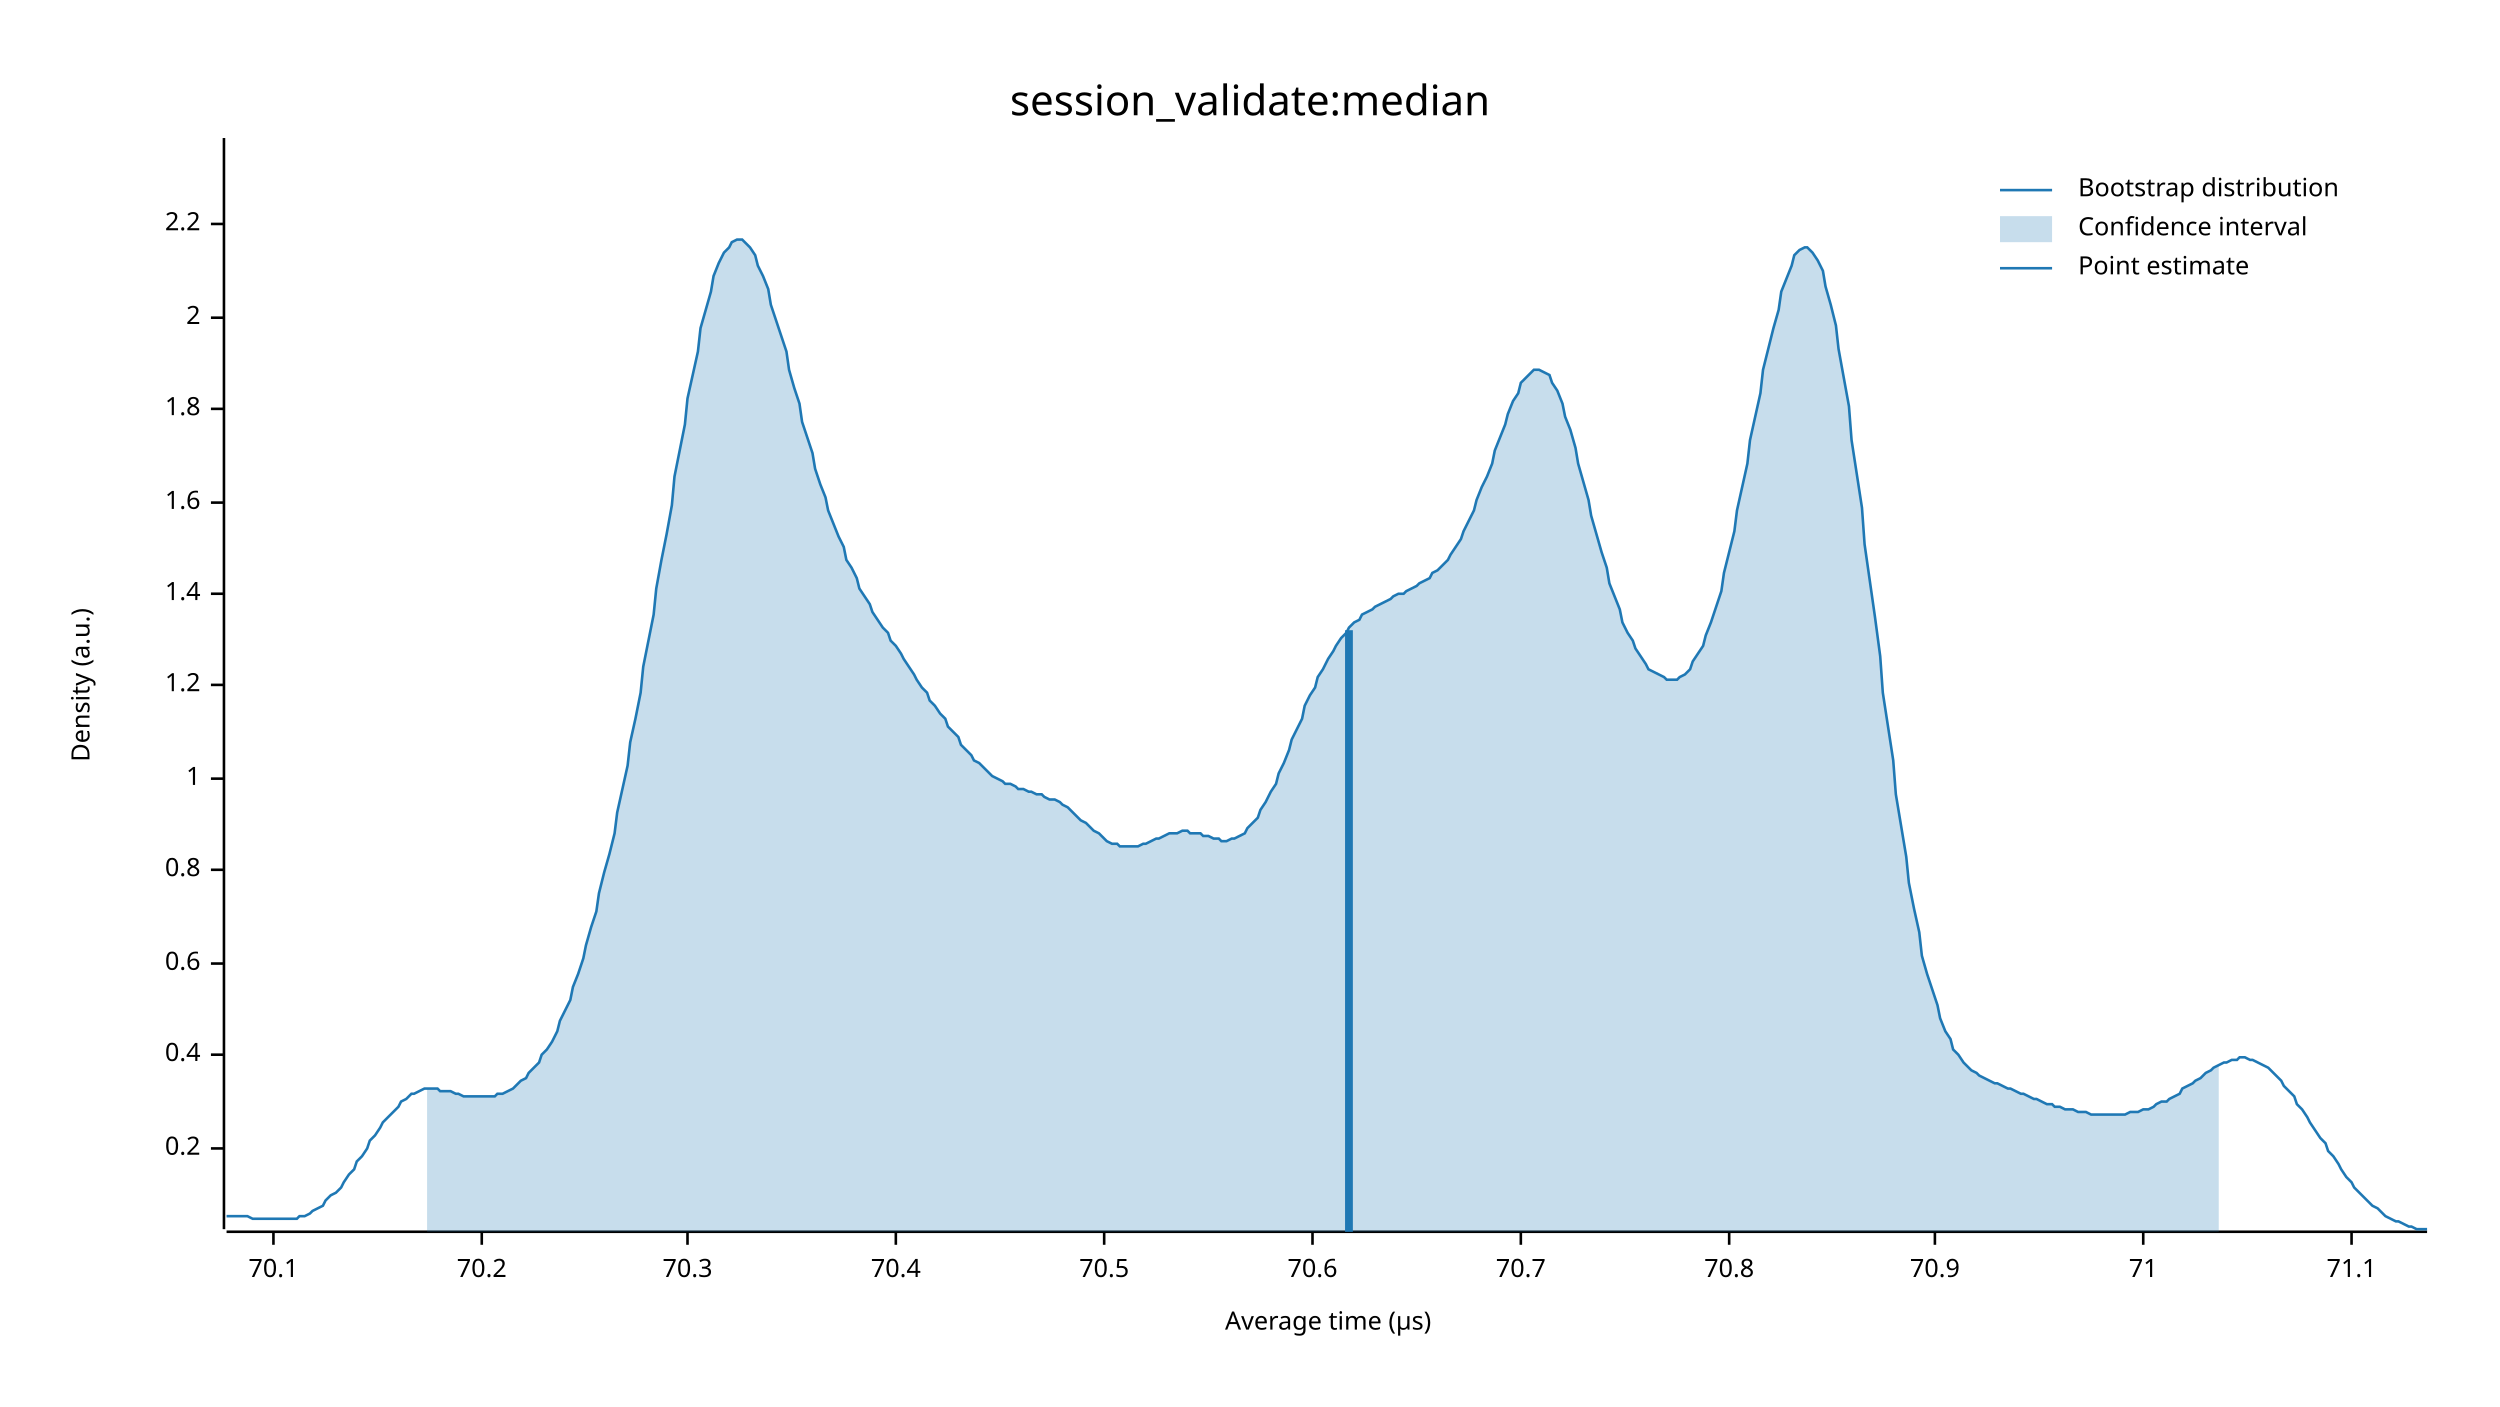
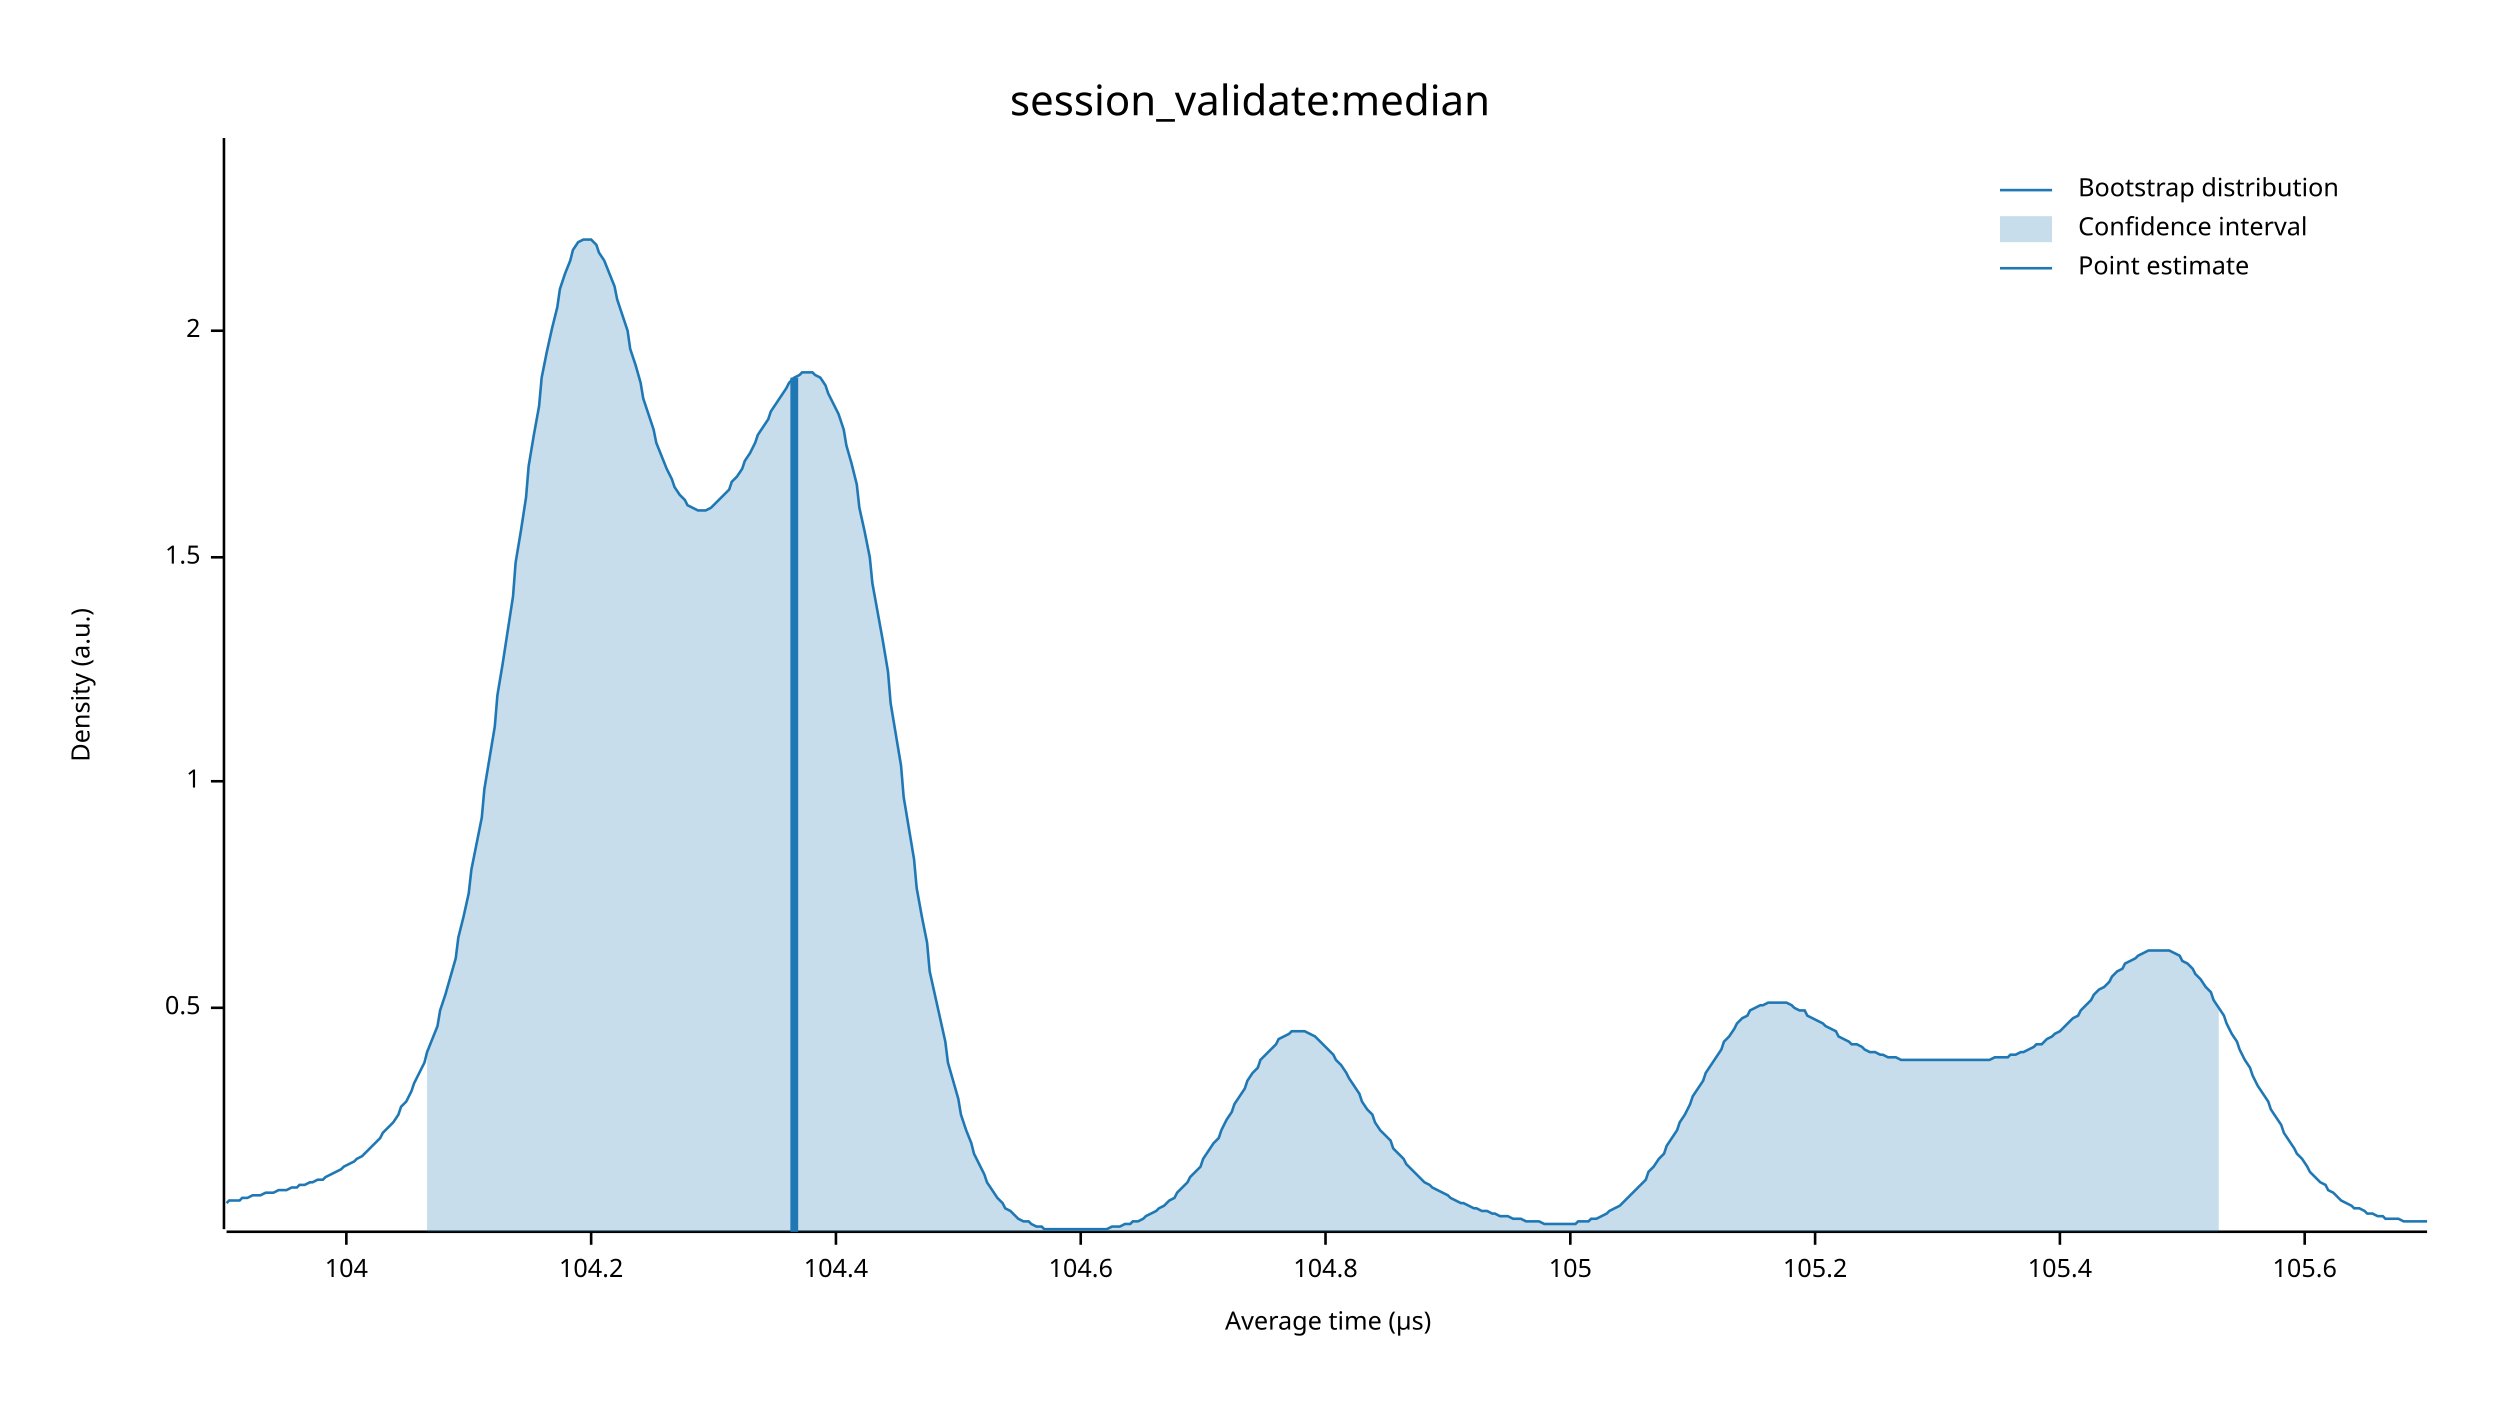
<svg xmlns="http://www.w3.org/2000/svg" width="960" height="540" viewBox="0 0 960 540">
  <text x="480" y="32" dy="0.76em" text-anchor="middle" font-family="sans-serif" font-size="16.129" opacity="1" fill="#000000">
session_validate:median
</text>
  <text x="27" y="263" dy="0.76em" text-anchor="middle" font-family="sans-serif" font-size="9.677" opacity="1" fill="#000000" transform="rotate(270, 27, 263)">
Density (a.u.)
</text>
  <text x="510" y="513" dy="-0.5ex" text-anchor="middle" font-family="sans-serif" font-size="9.677" opacity="1" fill="#000000">
Average time (µs)
</text>
  <polyline fill="none" opacity="1" stroke="#000000" stroke-width="1" points="86,53 86,472 " />
-   <text x="77" y="441" dy="0.5ex" text-anchor="end" font-family="sans-serif" font-size="9.677" opacity="1" fill="#000000">
- 0.2
+   <text x="77" y="387" dy="0.5ex" text-anchor="end" font-family="sans-serif" font-size="9.677" opacity="1" fill="#000000">
+ 0.5
</text>
-   <polyline fill="none" opacity="1" stroke="#000000" stroke-width="1" points="81,441 86,441 " />
-   <text x="77" y="405" dy="0.5ex" text-anchor="end" font-family="sans-serif" font-size="9.677" opacity="1" fill="#000000">
- 0.4
- </text>
-   <polyline fill="none" opacity="1" stroke="#000000" stroke-width="1" points="81,405 86,405 " />
-   <text x="77" y="370" dy="0.5ex" text-anchor="end" font-family="sans-serif" font-size="9.677" opacity="1" fill="#000000">
- 0.6
- </text>
-   <polyline fill="none" opacity="1" stroke="#000000" stroke-width="1" points="81,370 86,370 " />
-   <text x="77" y="334" dy="0.5ex" text-anchor="end" font-family="sans-serif" font-size="9.677" opacity="1" fill="#000000">
- 0.8
- </text>
-   <polyline fill="none" opacity="1" stroke="#000000" stroke-width="1" points="81,334 86,334 " />
-   <text x="77" y="299" dy="0.5ex" text-anchor="end" font-family="sans-serif" font-size="9.677" opacity="1" fill="#000000">
+   <polyline fill="none" opacity="1" stroke="#000000" stroke-width="1" points="81,387 86,387 " />
+   <text x="77" y="300" dy="0.5ex" text-anchor="end" font-family="sans-serif" font-size="9.677" opacity="1" fill="#000000">
1
</text>
-   <polyline fill="none" opacity="1" stroke="#000000" stroke-width="1" points="81,299 86,299 " />
-   <text x="77" y="263" dy="0.5ex" text-anchor="end" font-family="sans-serif" font-size="9.677" opacity="1" fill="#000000">
- 1.2
+   <polyline fill="none" opacity="1" stroke="#000000" stroke-width="1" points="81,300 86,300 " />
+   <text x="77" y="214" dy="0.5ex" text-anchor="end" font-family="sans-serif" font-size="9.677" opacity="1" fill="#000000">
+ 1.5
</text>
-   <polyline fill="none" opacity="1" stroke="#000000" stroke-width="1" points="81,263 86,263 " />
-   <text x="77" y="228" dy="0.5ex" text-anchor="end" font-family="sans-serif" font-size="9.677" opacity="1" fill="#000000">
- 1.4
- </text>
-   <polyline fill="none" opacity="1" stroke="#000000" stroke-width="1" points="81,228 86,228 " />
-   <text x="77" y="193" dy="0.5ex" text-anchor="end" font-family="sans-serif" font-size="9.677" opacity="1" fill="#000000">
- 1.6
- </text>
-   <polyline fill="none" opacity="1" stroke="#000000" stroke-width="1" points="81,193 86,193 " />
-   <text x="77" y="157" dy="0.5ex" text-anchor="end" font-family="sans-serif" font-size="9.677" opacity="1" fill="#000000">
- 1.8
- </text>
-   <polyline fill="none" opacity="1" stroke="#000000" stroke-width="1" points="81,157 86,157 " />
-   <text x="77" y="122" dy="0.5ex" text-anchor="end" font-family="sans-serif" font-size="9.677" opacity="1" fill="#000000">
+   <polyline fill="none" opacity="1" stroke="#000000" stroke-width="1" points="81,214 86,214 " />
+   <text x="77" y="127" dy="0.5ex" text-anchor="end" font-family="sans-serif" font-size="9.677" opacity="1" fill="#000000">
2
</text>
-   <polyline fill="none" opacity="1" stroke="#000000" stroke-width="1" points="81,122 86,122 " />
-   <text x="77" y="86" dy="0.5ex" text-anchor="end" font-family="sans-serif" font-size="9.677" opacity="1" fill="#000000">
- 2.2
+   <polyline fill="none" opacity="1" stroke="#000000" stroke-width="1" points="81,127 86,127 " />
+   <polyline fill="none" opacity="1" stroke="#000000" stroke-width="1" points="87,473 932,473 " />
+   <text x="133" y="483" dy="0.76em" text-anchor="middle" font-family="sans-serif" font-size="9.677" opacity="1" fill="#000000">
+ 104
</text>
-   <polyline fill="none" opacity="1" stroke="#000000" stroke-width="1" points="81,86 86,86 " />
-   <polyline fill="none" opacity="1" stroke="#000000" stroke-width="1" points="87,473 932,473 " />
-   <text x="105" y="483" dy="0.76em" text-anchor="middle" font-family="sans-serif" font-size="9.677" opacity="1" fill="#000000">
- 70.1
+   <polyline fill="none" opacity="1" stroke="#000000" stroke-width="1" points="133,473 133,478 " />
+   <text x="227" y="483" dy="0.76em" text-anchor="middle" font-family="sans-serif" font-size="9.677" opacity="1" fill="#000000">
+ 104.2
</text>
-   <polyline fill="none" opacity="1" stroke="#000000" stroke-width="1" points="105,473 105,478 " />
-   <text x="185" y="483" dy="0.76em" text-anchor="middle" font-family="sans-serif" font-size="9.677" opacity="1" fill="#000000">
- 70.2
+   <polyline fill="none" opacity="1" stroke="#000000" stroke-width="1" points="227,473 227,478 " />
+   <text x="321" y="483" dy="0.76em" text-anchor="middle" font-family="sans-serif" font-size="9.677" opacity="1" fill="#000000">
+ 104.4
</text>
-   <polyline fill="none" opacity="1" stroke="#000000" stroke-width="1" points="185,473 185,478 " />
-   <text x="264" y="483" dy="0.76em" text-anchor="middle" font-family="sans-serif" font-size="9.677" opacity="1" fill="#000000">
- 70.3
+   <polyline fill="none" opacity="1" stroke="#000000" stroke-width="1" points="321,473 321,478 " />
+   <text x="415" y="483" dy="0.76em" text-anchor="middle" font-family="sans-serif" font-size="9.677" opacity="1" fill="#000000">
+ 104.6
</text>
-   <polyline fill="none" opacity="1" stroke="#000000" stroke-width="1" points="264,473 264,478 " />
-   <text x="344" y="483" dy="0.76em" text-anchor="middle" font-family="sans-serif" font-size="9.677" opacity="1" fill="#000000">
- 70.4
+   <polyline fill="none" opacity="1" stroke="#000000" stroke-width="1" points="415,473 415,478 " />
+   <text x="509" y="483" dy="0.76em" text-anchor="middle" font-family="sans-serif" font-size="9.677" opacity="1" fill="#000000">
+ 104.8
</text>
-   <polyline fill="none" opacity="1" stroke="#000000" stroke-width="1" points="344,473 344,478 " />
-   <text x="424" y="483" dy="0.76em" text-anchor="middle" font-family="sans-serif" font-size="9.677" opacity="1" fill="#000000">
- 70.5
+   <polyline fill="none" opacity="1" stroke="#000000" stroke-width="1" points="509,473 509,478 " />
+   <text x="603" y="483" dy="0.76em" text-anchor="middle" font-family="sans-serif" font-size="9.677" opacity="1" fill="#000000">
+ 105
</text>
-   <polyline fill="none" opacity="1" stroke="#000000" stroke-width="1" points="424,473 424,478 " />
-   <text x="504" y="483" dy="0.76em" text-anchor="middle" font-family="sans-serif" font-size="9.677" opacity="1" fill="#000000">
- 70.6
+   <polyline fill="none" opacity="1" stroke="#000000" stroke-width="1" points="603,473 603,478 " />
+   <text x="697" y="483" dy="0.76em" text-anchor="middle" font-family="sans-serif" font-size="9.677" opacity="1" fill="#000000">
+ 105.2
</text>
-   <polyline fill="none" opacity="1" stroke="#000000" stroke-width="1" points="504,473 504,478 " />
-   <text x="584" y="483" dy="0.76em" text-anchor="middle" font-family="sans-serif" font-size="9.677" opacity="1" fill="#000000">
- 70.7
+   <polyline fill="none" opacity="1" stroke="#000000" stroke-width="1" points="697,473 697,478 " />
+   <text x="791" y="483" dy="0.76em" text-anchor="middle" font-family="sans-serif" font-size="9.677" opacity="1" fill="#000000">
+ 105.4
</text>
-   <polyline fill="none" opacity="1" stroke="#000000" stroke-width="1" points="584,473 584,478 " />
-   <text x="664" y="483" dy="0.76em" text-anchor="middle" font-family="sans-serif" font-size="9.677" opacity="1" fill="#000000">
- 70.8
+   <polyline fill="none" opacity="1" stroke="#000000" stroke-width="1" points="791,473 791,478 " />
+   <text x="885" y="483" dy="0.76em" text-anchor="middle" font-family="sans-serif" font-size="9.677" opacity="1" fill="#000000">
+ 105.6
</text>
-   <polyline fill="none" opacity="1" stroke="#000000" stroke-width="1" points="664,473 664,478 " />
-   <text x="743" y="483" dy="0.76em" text-anchor="middle" font-family="sans-serif" font-size="9.677" opacity="1" fill="#000000">
- 70.9
- </text>
-   <polyline fill="none" opacity="1" stroke="#000000" stroke-width="1" points="743,473 743,478 " />
-   <text x="823" y="483" dy="0.76em" text-anchor="middle" font-family="sans-serif" font-size="9.677" opacity="1" fill="#000000">
- 71
- </text>
-   <polyline fill="none" opacity="1" stroke="#000000" stroke-width="1" points="823,473 823,478 " />
-   <text x="903" y="483" dy="0.76em" text-anchor="middle" font-family="sans-serif" font-size="9.677" opacity="1" fill="#000000">
- 71.1
- </text>
-   <polyline fill="none" opacity="1" stroke="#000000" stroke-width="1" points="903,473 903,478 " />
-   <polyline fill="none" opacity="1" stroke="#1F78B4" stroke-width="1" points="87,467 88,467 90,467 92,467 93,467 95,467 97,468 98,468 100,468 102,468 103,468 105,468 107,468 109,468 110,468 112,468 114,468 115,467 117,467 119,466 120,465 122,464 124,463 125,461 127,459 129,458 131,456 132,454 134,451 136,449 137,446 139,444 141,441 142,438 144,436 146,433 147,431 149,429 151,427 153,425 154,423 156,422 158,420 159,420 161,419 163,418 164,418 166,418 168,418 169,419 171,419 173,419 175,420 176,420 178,421 180,421 181,421 183,421 185,421 186,421 188,421 190,421 191,420 193,420 195,419 197,418 198,417 200,415 202,414 203,412 205,410 207,408 208,405 210,403 212,400 214,396 215,392 217,388 219,384 220,379 222,374 224,368 225,363 227,356 229,350 230,343 232,335 234,328 236,320 237,312 239,303 241,294 242,285 244,276 246,266 247,256 249,246 251,236 252,226 254,215 256,205 258,194 259,183 261,173 263,163 264,153 266,144 268,135 269,126 271,119 273,112 274,106 276,101 278,97 280,95 281,93 283,92 285,92 286,93 288,95 290,98 291,102 293,106 295,111 296,117 298,123 300,129 302,135 303,142 305,149 307,155 308,162 310,168 312,174 313,180 315,186 317,191 318,196 320,201 322,206 324,210 325,215 327,218 329,222 330,226 332,229 334,232 335,235 337,238 339,241 341,243 342,246 344,248 346,251 347,253 349,256 351,259 352,261 354,264 356,266 357,269 359,271 361,274 363,276 364,279 366,281 368,283 369,286 371,288 373,290 374,292 376,293 378,295 379,296 381,298 383,299 385,300 386,301 388,301 390,302 391,303 393,303 395,304 396,304 398,305 400,305 401,306 403,307 405,307 407,308 408,309 410,310 412,312 413,313 415,315 417,316 418,317 420,319 422,320 423,321 425,323 427,324 429,324 430,325 432,325 434,325 435,325 437,325 439,324 440,324 442,323 444,322 445,322 447,321 449,320 451,320 452,320 454,319 456,319 457,320 459,320 461,320 462,321 464,321 466,322 468,322 469,323 471,323 473,322 474,322 476,321 478,320 479,318 481,316 483,314 484,311 486,308 488,304 490,301 491,297 493,293 495,288 496,284 498,280 500,276 501,271 503,267 505,264 506,260 508,257 510,253 512,250 513,248 515,245 517,243 518,241 520,239 522,238 523,236 525,235 527,234 528,233 530,232 532,231 534,230 535,229 537,228 539,228 540,227 542,226 544,225 545,224 547,223 549,222 550,220 552,219 554,217 556,215 557,213 559,210 561,207 562,204 564,200 566,196 567,192 569,187 571,183 573,178 574,173 576,168 578,163 579,159 581,154 583,151 584,147 586,145 588,143 589,142 591,142 593,143 595,144 596,147 598,150 600,155 601,160 603,165 605,172 606,178 608,185 610,192 611,198 613,205 615,212 617,218 618,224 620,229 622,234 623,239 625,243 627,246 628,249 630,252 632,255 633,257 635,258 637,259 639,260 640,261 642,261 644,261 645,260 647,259 649,257 650,254 652,251 654,248 655,244 657,239 659,233 661,227 662,220 664,212 666,204 667,196 669,187 671,178 672,169 674,160 676,151 677,142 679,134 681,126 683,119 684,112 686,107 688,102 689,98 691,96 693,95 694,95 696,97 698,100 700,104 701,110 703,117 705,125 706,134 708,145 710,156 711,169 713,182 715,195 716,209 718,223 720,237 722,252 723,266 725,279 727,292 728,305 730,317 732,329 733,339 735,349 737,358 738,367 740,374 742,380 744,386 745,391 747,396 749,399 750,403 752,405 754,408 755,409 757,411 759,412 760,413 762,414 764,415 766,416 767,416 769,417 771,418 772,418 774,419 776,420 777,420 779,421 781,422 782,422 784,423 786,424 788,424 789,425 791,425 793,426 794,426 796,426 798,427 799,427 801,427 803,428 804,428 806,428 808,428 810,428 811,428 813,428 815,428 816,428 818,427 820,427 821,427 823,426 825,426 827,425 828,424 830,423 832,423 833,422 835,421 837,420 838,418 840,417 842,416 843,415 845,414 847,412 849,411 850,410 852,409 854,408 855,408 857,407 859,407 860,406 862,406 864,407 865,407 867,408 869,409 871,410 872,411 874,413 876,415 877,417 879,419 881,421 882,424 884,426 886,429 887,431 889,434 891,437 893,439 894,442 896,444 898,447 899,449 901,452 903,454 904,456 906,458 908,460 909,461 911,463 913,464 915,466 916,467 918,468 920,469 921,469 923,470 925,471 926,471 928,472 930,472 932,472 " />
-   <polygon opacity="0.25" fill="#1F78B4" points="164,418 166,418 168,418 169,419 171,419 173,419 175,420 176,420 178,421 180,421 181,421 183,421 185,421 186,421 188,421 190,421 191,420 193,420 195,419 197,418 198,417 200,415 202,414 203,412 205,410 207,408 208,405 210,403 212,400 214,396 215,392 217,388 219,384 220,379 222,374 224,368 225,363 227,356 229,350 230,343 232,335 234,328 236,320 237,312 239,303 241,294 242,285 244,276 246,266 247,256 249,246 251,236 252,226 254,215 256,205 258,194 259,183 261,173 263,163 264,153 266,144 268,135 269,126 271,119 273,112 274,106 276,101 278,97 280,95 281,93 283,92 285,92 286,93 288,95 290,98 291,102 293,106 295,111 296,117 298,123 300,129 302,135 303,142 305,149 307,155 308,162 310,168 312,174 313,180 315,186 317,191 318,196 320,201 322,206 324,210 325,215 327,218 329,222 330,226 332,229 334,232 335,235 337,238 339,241 341,243 342,246 344,248 346,251 347,253 349,256 351,259 352,261 354,264 356,266 357,269 359,271 361,274 363,276 364,279 366,281 368,283 369,286 371,288 373,290 374,292 376,293 378,295 379,296 381,298 383,299 385,300 386,301 388,301 390,302 391,303 393,303 395,304 396,304 398,305 400,305 401,306 403,307 405,307 407,308 408,309 410,310 412,312 413,313 415,315 417,316 418,317 420,319 422,320 423,321 425,323 427,324 429,324 430,325 432,325 434,325 435,325 437,325 439,324 440,324 442,323 444,322 445,322 447,321 449,320 451,320 452,320 454,319 456,319 457,320 459,320 461,320 462,321 464,321 466,322 468,322 469,323 471,323 473,322 474,322 476,321 478,320 479,318 481,316 483,314 484,311 486,308 488,304 490,301 491,297 493,293 495,288 496,284 498,280 500,276 501,271 503,267 505,264 506,260 508,257 510,253 512,250 513,248 515,245 517,243 518,241 520,239 522,238 523,236 525,235 527,234 528,233 530,232 532,231 534,230 535,229 537,228 539,228 540,227 542,226 544,225 545,224 547,223 549,222 550,220 552,219 554,217 556,215 557,213 559,210 561,207 562,204 564,200 566,196 567,192 569,187 571,183 573,178 574,173 576,168 578,163 579,159 581,154 583,151 584,147 586,145 588,143 589,142 591,142 593,143 595,144 596,147 598,150 600,155 601,160 603,165 605,172 606,178 608,185 610,192 611,198 613,205 615,212 617,218 618,224 620,229 622,234 623,239 625,243 627,246 628,249 630,252 632,255 633,257 635,258 637,259 639,260 640,261 642,261 644,261 645,260 647,259 649,257 650,254 652,251 654,248 655,244 657,239 659,233 661,227 662,220 664,212 666,204 667,196 669,187 671,178 672,169 674,160 676,151 677,142 679,134 681,126 683,119 684,112 686,107 688,102 689,98 691,96 693,95 694,95 696,97 698,100 700,104 701,110 703,117 705,125 706,134 708,145 710,156 711,169 713,182 715,195 716,209 718,223 720,237 722,252 723,266 725,279 727,292 728,305 730,317 732,329 733,339 735,349 737,358 738,367 740,374 742,380 744,386 745,391 747,396 749,399 750,403 752,405 754,408 755,409 757,411 759,412 760,413 762,414 764,415 766,416 767,416 769,417 771,418 772,418 774,419 776,420 777,420 779,421 781,422 782,422 784,423 786,424 788,424 789,425 791,425 793,426 794,426 796,426 798,427 799,427 801,427 803,428 804,428 806,428 808,428 810,428 811,428 813,428 815,428 816,428 818,427 820,427 821,427 823,426 825,426 827,425 828,424 830,423 832,423 833,422 835,421 837,420 838,418 840,417 842,416 843,415 845,414 847,412 849,411 850,410 852,409 852,473 164,473 " />
-   <polyline fill="none" opacity="1" stroke="#1F78B4" stroke-width="3" points="518,473 518,242 " />
+   <polyline fill="none" opacity="1" stroke="#000000" stroke-width="1" points="885,473 885,478 " />
+   <polyline fill="none" opacity="1" stroke="#1F78B4" stroke-width="1" points="87,462 88,461 90,461 92,461 93,460 95,460 97,459 98,459 100,459 102,458 103,458 105,458 107,457 109,457 110,457 112,456 114,456 115,455 117,455 119,454 120,454 122,453 124,453 125,452 127,451 129,450 131,449 132,448 134,447 136,446 137,445 139,444 141,442 142,441 144,439 146,437 147,435 149,433 151,431 153,428 154,425 156,423 158,419 159,416 161,412 163,408 164,404 166,399 168,394 169,388 171,382 173,375 175,368 176,360 178,352 180,343 181,334 183,324 185,314 186,303 188,291 190,279 191,267 193,255 195,242 197,229 198,216 200,204 202,191 203,179 205,167 207,156 208,145 210,135 212,126 214,118 215,111 217,105 219,100 220,96 222,93 224,92 225,92 227,92 229,94 230,97 232,100 234,105 236,110 237,115 239,121 241,127 242,134 244,140 246,147 247,153 249,159 251,165 252,170 254,175 256,180 258,184 259,187 261,190 263,192 264,194 266,195 268,196 269,196 271,196 273,195 274,194 276,192 278,190 280,188 281,185 283,183 285,180 286,177 288,174 290,170 291,167 293,164 295,161 296,158 298,155 300,152 302,149 303,147 305,145 307,144 308,143 310,143 312,143 313,144 315,145 317,148 318,151 320,155 322,159 324,165 325,171 327,178 329,186 330,195 332,204 334,214 335,224 337,235 339,246 341,258 342,270 344,282 346,294 347,306 349,318 351,330 352,341 354,352 356,362 357,373 359,382 361,391 363,400 364,408 366,415 368,422 369,428 371,434 373,439 374,443 376,447 378,451 379,454 381,457 383,460 385,462 386,464 388,465 390,467 391,468 393,469 395,469 396,470 398,471 400,471 401,472 403,472 405,472 407,472 408,472 410,472 412,472 413,472 415,472 417,472 418,472 420,472 422,472 423,472 425,472 427,471 429,471 430,471 432,470 434,470 435,469 437,469 439,468 440,467 442,466 444,465 445,464 447,463 449,461 451,460 452,458 454,456 456,454 457,452 459,450 461,448 462,445 464,442 466,439 468,437 469,434 471,430 473,427 474,424 476,421 478,418 479,415 481,412 483,410 484,407 486,405 488,403 490,401 491,399 493,398 495,397 496,396 498,396 500,396 501,396 503,397 505,398 506,399 508,401 510,403 512,405 513,407 515,409 517,412 518,414 520,417 522,420 523,423 525,426 527,428 528,431 530,434 532,436 534,438 535,441 537,443 539,445 540,447 542,449 544,451 545,452 547,454 549,455 550,456 552,457 554,458 556,459 557,460 559,461 561,462 562,462 564,463 566,464 567,464 569,465 571,465 573,466 574,466 576,467 578,467 579,467 581,468 583,468 584,468 586,469 588,469 589,469 591,469 593,470 595,470 596,470 598,470 600,470 601,470 603,470 605,470 606,469 608,469 610,469 611,468 613,468 615,467 617,466 618,465 620,464 622,463 623,462 625,460 627,458 628,457 630,455 632,453 633,450 635,448 637,445 639,443 640,440 642,437 644,434 645,431 647,428 649,424 650,421 652,418 654,415 655,412 657,409 659,406 661,403 662,400 664,398 666,395 667,393 669,391 671,390 672,388 674,387 676,386 677,386 679,385 681,385 683,385 684,385 686,385 688,386 689,387 691,388 693,388 694,390 696,391 698,392 700,393 701,394 703,395 705,396 706,398 708,399 710,400 711,401 713,401 715,402 716,403 718,404 720,404 722,405 723,405 725,406 727,406 728,406 730,407 732,407 733,407 735,407 737,407 738,407 740,407 742,407 744,407 745,407 747,407 749,407 750,407 752,407 754,407 755,407 757,407 759,407 760,407 762,407 764,407 766,406 767,406 769,406 771,406 772,405 774,405 776,404 777,404 779,403 781,402 782,401 784,401 786,399 788,398 789,397 791,396 793,394 794,393 796,391 798,390 799,388 801,386 803,384 804,382 806,380 808,379 810,377 811,375 813,373 815,372 816,370 818,369 820,368 821,367 823,366 825,365 827,365 828,365 830,365 832,365 833,365 835,366 837,367 838,369 840,370 842,372 843,374 845,376 847,379 849,381 850,384 852,387 854,390 855,393 857,397 859,400 860,403 862,407 864,410 865,413 867,417 869,420 871,423 872,426 874,429 876,432 877,435 879,438 881,441 882,443 884,445 886,448 887,450 889,452 891,454 893,455 894,457 896,458 898,460 899,461 901,462 903,463 904,464 906,464 908,465 909,466 911,466 913,467 915,467 916,468 918,468 920,468 921,468 923,469 925,469 926,469 928,469 930,469 932,469 " />
+   <polygon opacity="0.25" fill="#1F78B4" points="164,404 166,399 168,394 169,388 171,382 173,375 175,368 176,360 178,352 180,343 181,334 183,324 185,314 186,303 188,291 190,279 191,267 193,255 195,242 197,229 198,216 200,204 202,191 203,179 205,167 207,156 208,145 210,135 212,126 214,118 215,111 217,105 219,100 220,96 222,93 224,92 225,92 227,92 229,94 230,97 232,100 234,105 236,110 237,115 239,121 241,127 242,134 244,140 246,147 247,153 249,159 251,165 252,170 254,175 256,180 258,184 259,187 261,190 263,192 264,194 266,195 268,196 269,196 271,196 273,195 274,194 276,192 278,190 280,188 281,185 283,183 285,180 286,177 288,174 290,170 291,167 293,164 295,161 296,158 298,155 300,152 302,149 303,147 305,145 307,144 308,143 310,143 312,143 313,144 315,145 317,148 318,151 320,155 322,159 324,165 325,171 327,178 329,186 330,195 332,204 334,214 335,224 337,235 339,246 341,258 342,270 344,282 346,294 347,306 349,318 351,330 352,341 354,352 356,362 357,373 359,382 361,391 363,400 364,408 366,415 368,422 369,428 371,434 373,439 374,443 376,447 378,451 379,454 381,457 383,460 385,462 386,464 388,465 390,467 391,468 393,469 395,469 396,470 398,471 400,471 401,472 403,472 405,472 407,472 408,472 410,472 412,472 413,472 415,472 417,472 418,472 420,472 422,472 423,472 425,472 427,471 429,471 430,471 432,470 434,470 435,469 437,469 439,468 440,467 442,466 444,465 445,464 447,463 449,461 451,460 452,458 454,456 456,454 457,452 459,450 461,448 462,445 464,442 466,439 468,437 469,434 471,430 473,427 474,424 476,421 478,418 479,415 481,412 483,410 484,407 486,405 488,403 490,401 491,399 493,398 495,397 496,396 498,396 500,396 501,396 503,397 505,398 506,399 508,401 510,403 512,405 513,407 515,409 517,412 518,414 520,417 522,420 523,423 525,426 527,428 528,431 530,434 532,436 534,438 535,441 537,443 539,445 540,447 542,449 544,451 545,452 547,454 549,455 550,456 552,457 554,458 556,459 557,460 559,461 561,462 562,462 564,463 566,464 567,464 569,465 571,465 573,466 574,466 576,467 578,467 579,467 581,468 583,468 584,468 586,469 588,469 589,469 591,469 593,470 595,470 596,470 598,470 600,470 601,470 603,470 605,470 606,469 608,469 610,469 611,468 613,468 615,467 617,466 618,465 620,464 622,463 623,462 625,460 627,458 628,457 630,455 632,453 633,450 635,448 637,445 639,443 640,440 642,437 644,434 645,431 647,428 649,424 650,421 652,418 654,415 655,412 657,409 659,406 661,403 662,400 664,398 666,395 667,393 669,391 671,390 672,388 674,387 676,386 677,386 679,385 681,385 683,385 684,385 686,385 688,386 689,387 691,388 693,388 694,390 696,391 698,392 700,393 701,394 703,395 705,396 706,398 708,399 710,400 711,401 713,401 715,402 716,403 718,404 720,404 722,405 723,405 725,406 727,406 728,406 730,407 732,407 733,407 735,407 737,407 738,407 740,407 742,407 744,407 745,407 747,407 749,407 750,407 752,407 754,407 755,407 757,407 759,407 760,407 762,407 764,407 766,406 767,406 769,406 771,406 772,405 774,405 776,404 777,404 779,403 781,402 782,401 784,401 786,399 788,398 789,397 791,396 793,394 794,393 796,391 798,390 799,388 801,386 803,384 804,382 806,380 808,379 810,377 811,375 813,373 815,372 816,370 818,369 820,368 821,367 823,366 825,365 827,365 828,365 830,365 832,365 833,365 835,366 837,367 838,369 840,370 842,372 843,374 845,376 847,379 849,381 850,384 852,387 852,473 164,473 " />
+   <polyline fill="none" opacity="1" stroke="#1F78B4" stroke-width="3" points="305,473 305,145 " />
  <text x="798" y="68" dy="0.76em" text-anchor="start" font-family="sans-serif" font-size="9.677" opacity="1" fill="#000000">
Bootstrap distribution
</text>
  <text x="798" y="83" dy="0.76em" text-anchor="start" font-family="sans-serif" font-size="9.677" opacity="1" fill="#000000">
Confidence interval
</text>
  <text x="798" y="98" dy="0.76em" text-anchor="start" font-family="sans-serif" font-size="9.677" opacity="1" fill="#000000">
Point estimate
</text>
  <polyline fill="none" opacity="1" stroke="#1F78B4" stroke-width="1" points="768,73 788,73 " />
  <rect x="768" y="83" width="20" height="10" opacity="0.25" fill="#1F78B4" stroke="none" />
  <polyline fill="none" opacity="1" stroke="#1F78B4" stroke-width="1" points="768,103 788,103 " />
</svg>
